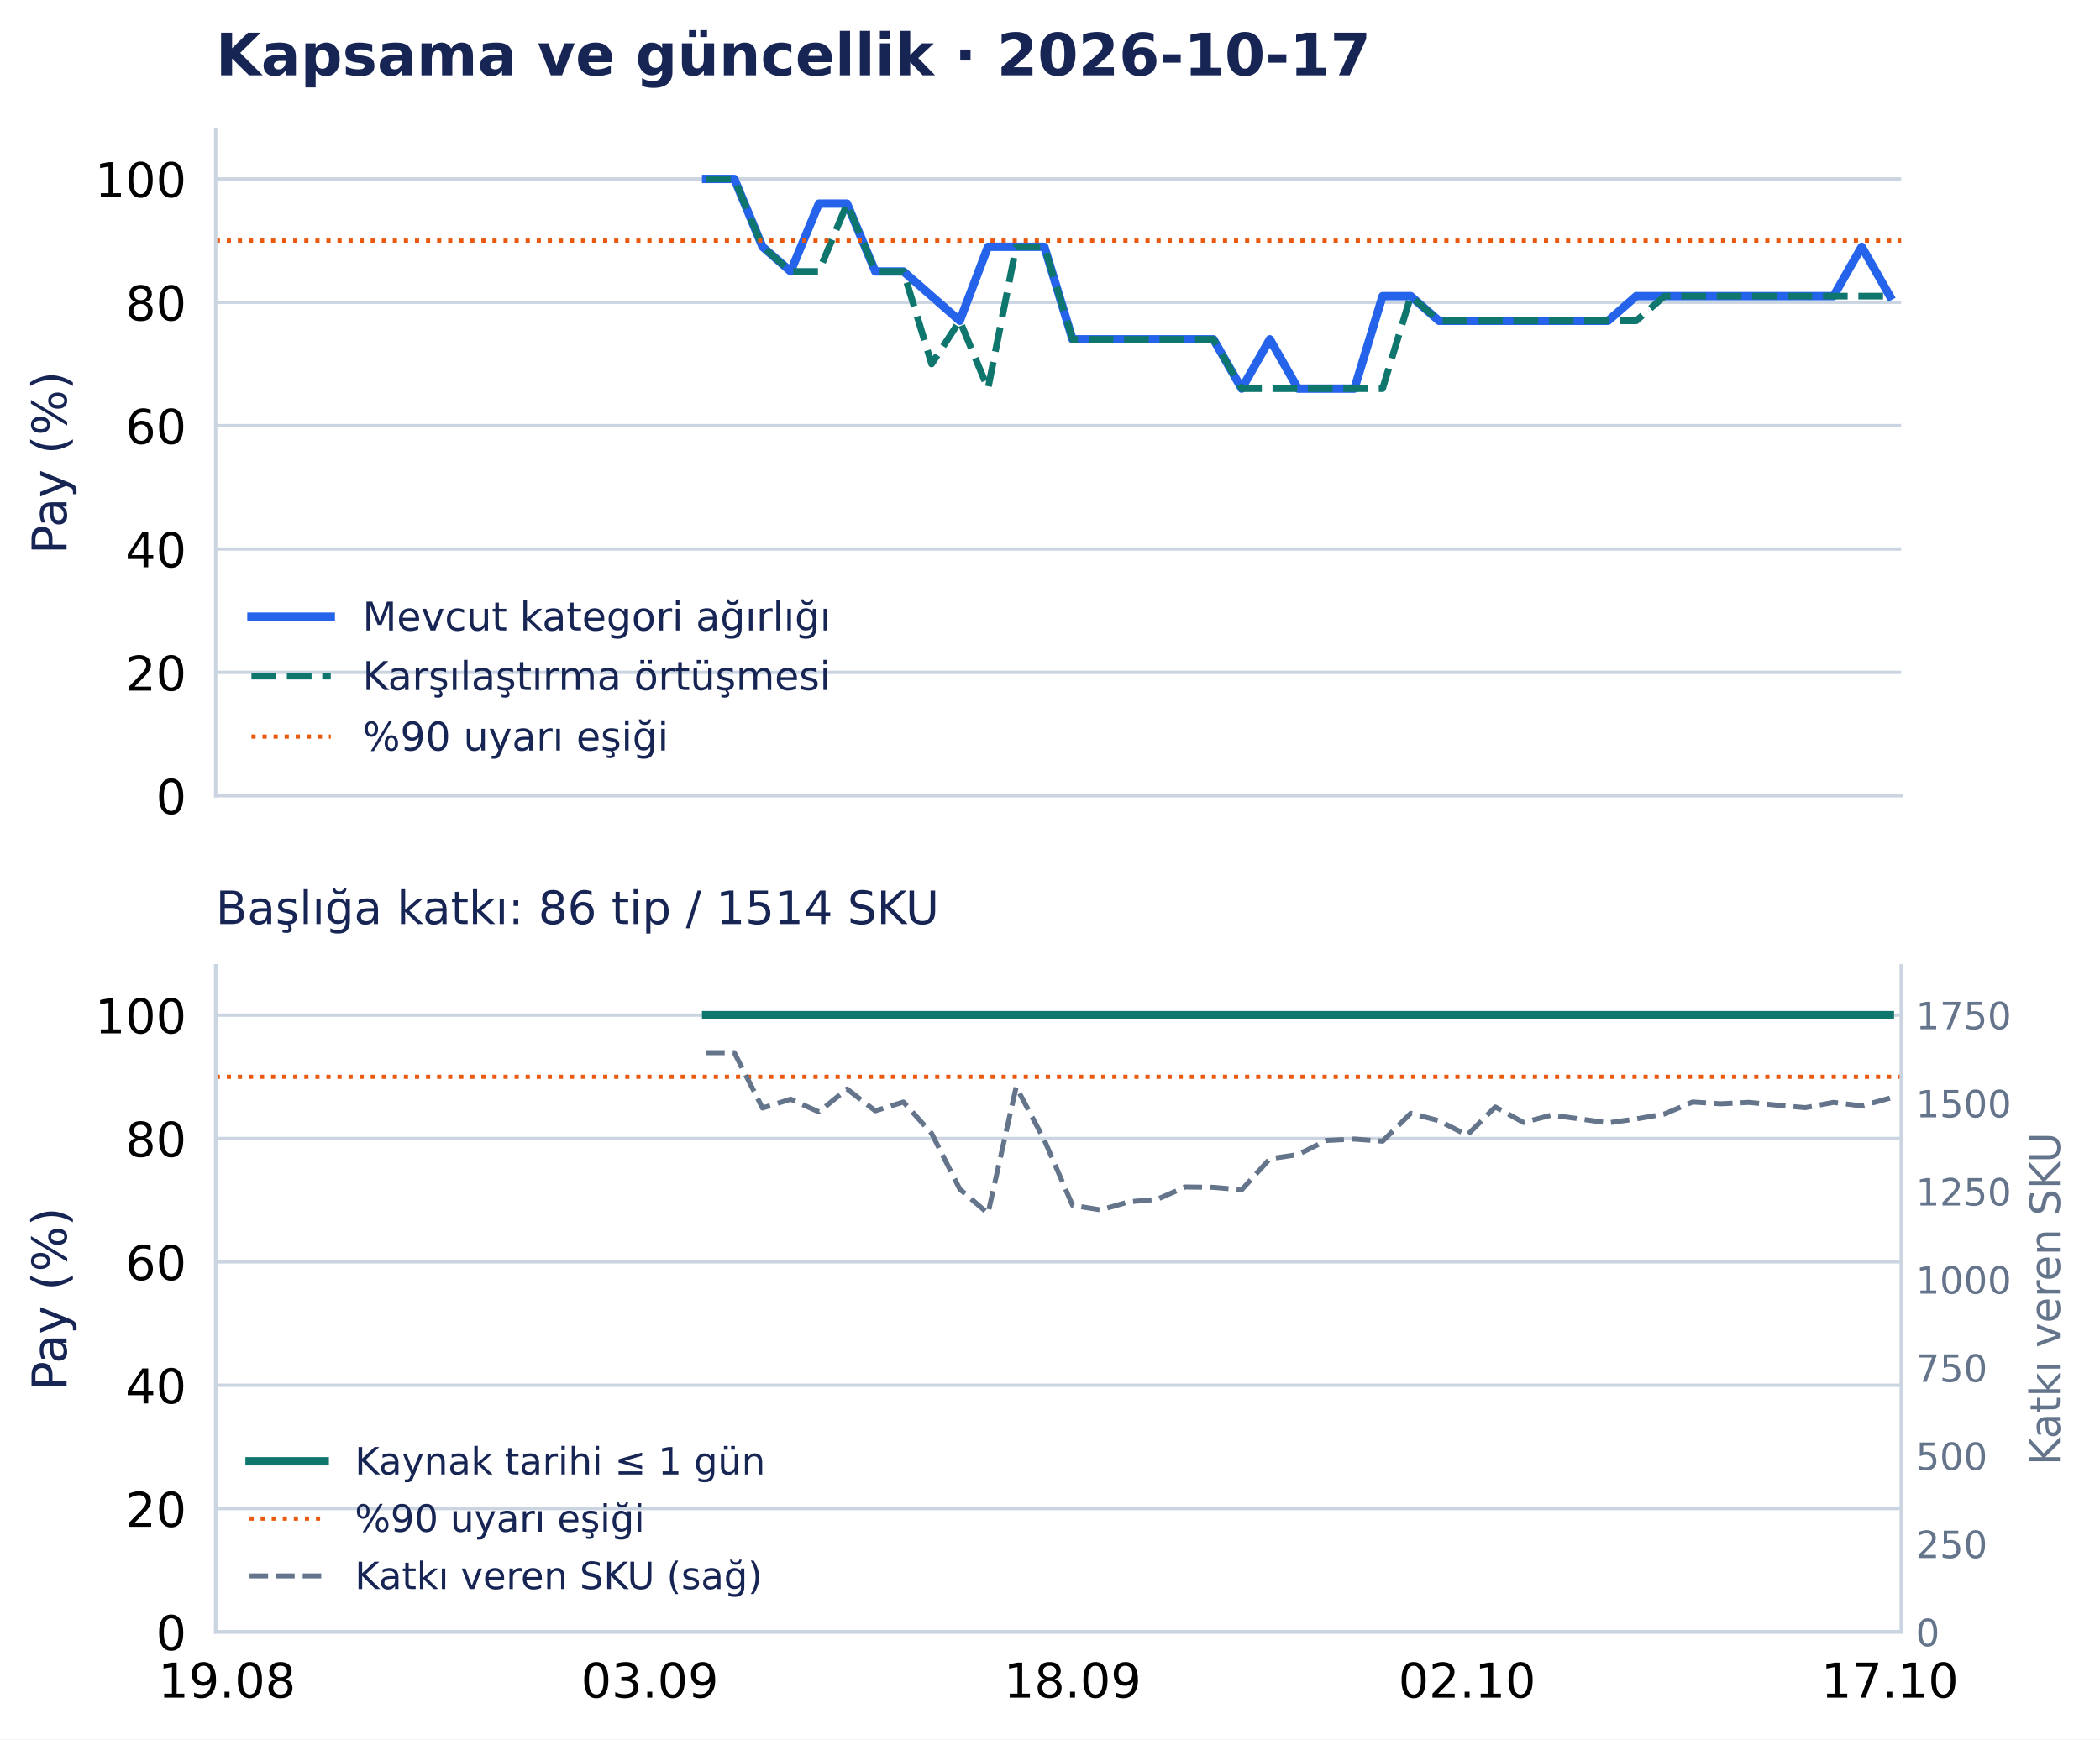
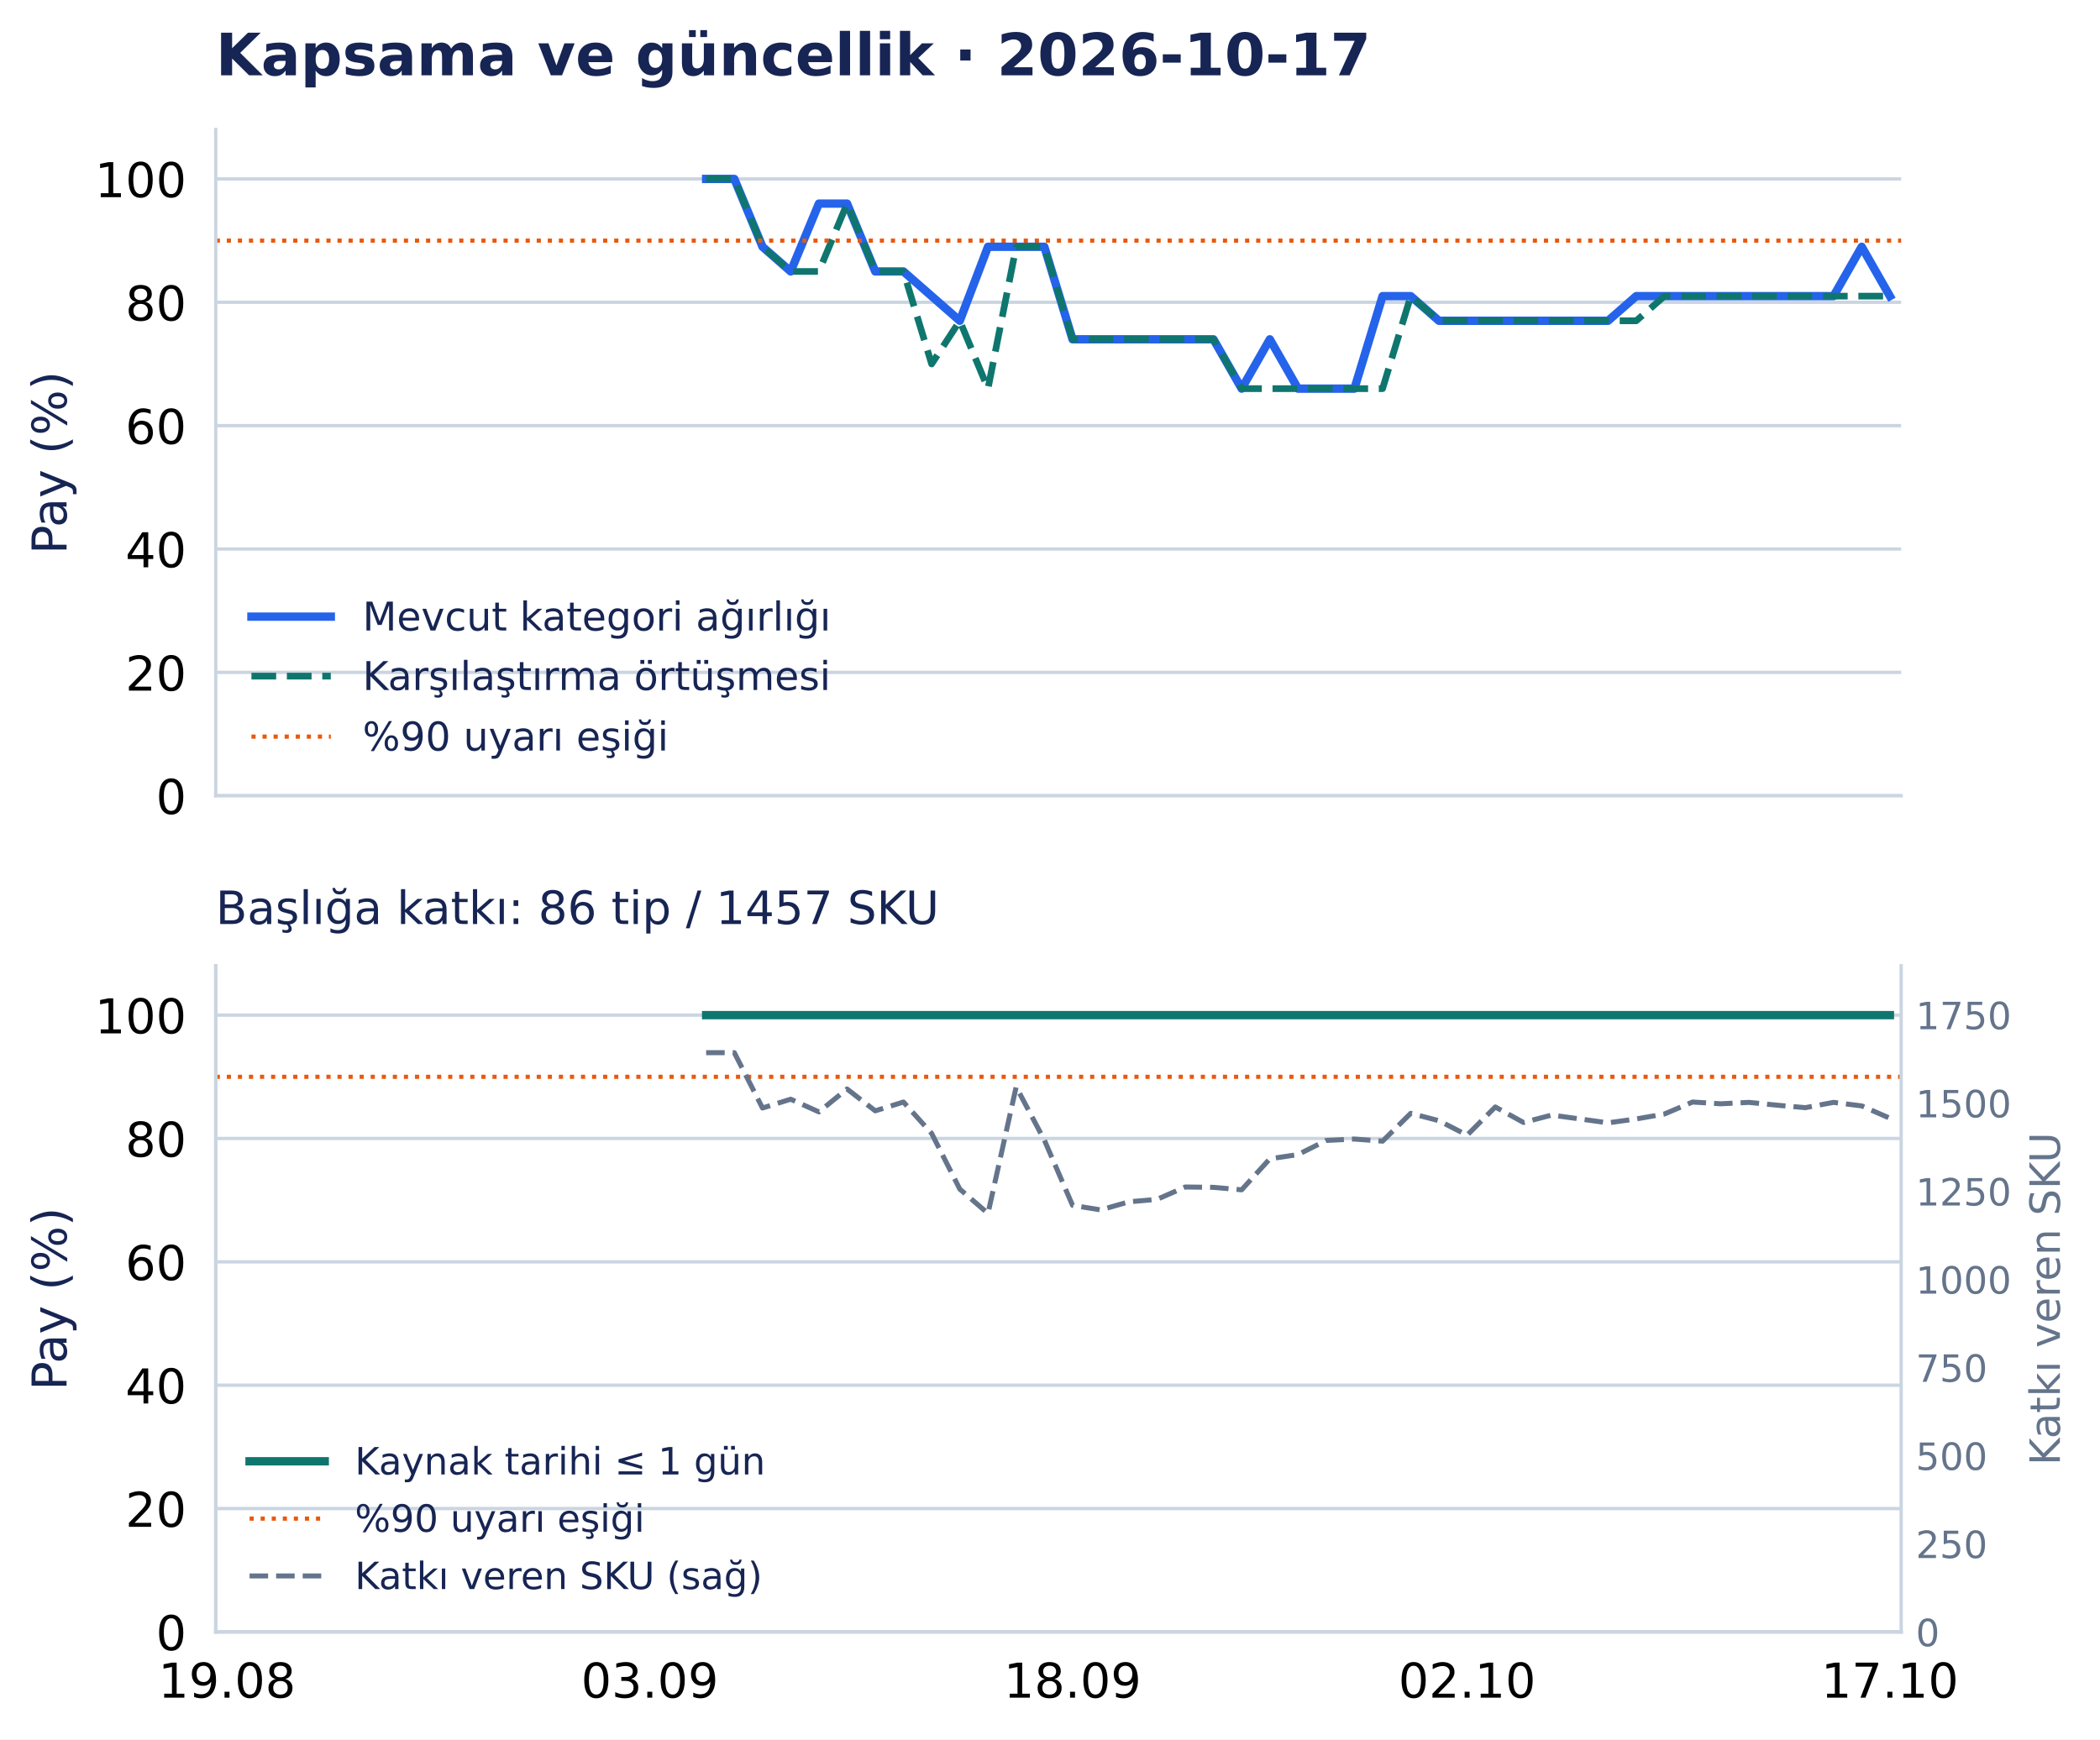
<svg xmlns="http://www.w3.org/2000/svg" width="502.794pt" height="416.535pt" viewBox="0 0 502.794 416.535" version="1.1">
  <defs>
    <style type="text/css">*{stroke-linejoin: round; stroke-linecap: butt}</style>
  </defs>
  <g id="figure_1">
    <g id="patch_1">
      <path d="M 0 416.535 L 502.794 416.535 L 502.794 0 L 0 0 z " style="fill: #ffffff" />
    </g>
    <g id="axes_1">
      <g id="patch_2">
        <path d="M 51.651 190.574 L 455.188 190.574 L 455.188 31.035 L 51.651 31.035 z " style="fill: #ffffff" />
      </g>
      <g id="matplotlib.axis_1">
        <g id="xtick_1">
          <g id="line2d_1" />
        </g>
        <g id="xtick_2">
          <g id="line2d_2" />
        </g>
        <g id="xtick_3">
          <g id="line2d_3" />
        </g>
        <g id="xtick_4">
          <g id="line2d_4" />
        </g>
        <g id="xtick_5">
          <g id="line2d_5" />
        </g>
      </g>
      <g id="matplotlib.axis_2">
        <g id="ytick_1">
          <g id="line2d_6">
            <path d="M 51.651 190.574 L 455.188 190.574 " clip-path="url(#p0e1365a26f)" style="fill: none; stroke: #cbd5e1; stroke-width: 0.8; stroke-linecap: square" />
          </g>
          <g id="line2d_7" />
          <g id="text_1">
            <text style="font-size: 11.5px; font-family: 'DejaVu Sans', 'Bitstream Vera Sans', 'Computer Modern Sans Serif', 'Lucida Grande', 'Verdana', 'Geneva', 'Lucid', 'Arial', 'Helvetica', 'Avant Garde', sans-serif; text-anchor: end" x="44.651" y="194.943" transform="rotate(-0 44.65062 194.9427)">0</text>
          </g>
        </g>
        <g id="ytick_2">
          <g id="line2d_8">
            <path d="M 51.651 161.03 L 455.188 161.03 " clip-path="url(#p0e1365a26f)" style="fill: none; stroke: #cbd5e1; stroke-width: 0.8; stroke-linecap: square" />
          </g>
          <g id="line2d_9" />
          <g id="text_2">
            <text style="font-size: 11.5px; font-family: 'DejaVu Sans', 'Bitstream Vera Sans', 'Computer Modern Sans Serif', 'Lucida Grande', 'Verdana', 'Geneva', 'Lucid', 'Arial', 'Helvetica', 'Avant Garde', sans-serif; text-anchor: end" x="44.651" y="165.398" transform="rotate(-0 44.65062 165.3983)">20</text>
          </g>
        </g>
        <g id="ytick_3">
          <g id="line2d_10">
            <path d="M 51.651 131.485 L 455.188 131.485 " clip-path="url(#p0e1365a26f)" style="fill: none; stroke: #cbd5e1; stroke-width: 0.8; stroke-linecap: square" />
          </g>
          <g id="line2d_11" />
          <g id="text_3">
            <text style="font-size: 11.5px; font-family: 'DejaVu Sans', 'Bitstream Vera Sans', 'Computer Modern Sans Serif', 'Lucida Grande', 'Verdana', 'Geneva', 'Lucid', 'Arial', 'Helvetica', 'Avant Garde', sans-serif; text-anchor: end" x="44.651" y="135.854" transform="rotate(-0 44.65062 135.854)">40</text>
          </g>
        </g>
        <g id="ytick_4">
          <g id="line2d_12">
            <path d="M 51.651 101.941 L 455.188 101.941 " clip-path="url(#p0e1365a26f)" style="fill: none; stroke: #cbd5e1; stroke-width: 0.8; stroke-linecap: square" />
          </g>
          <g id="line2d_13" />
          <g id="text_4">
            <text style="font-size: 11.5px; font-family: 'DejaVu Sans', 'Bitstream Vera Sans', 'Computer Modern Sans Serif', 'Lucida Grande', 'Verdana', 'Geneva', 'Lucid', 'Arial', 'Helvetica', 'Avant Garde', sans-serif; text-anchor: end" x="44.651" y="106.31" transform="rotate(-0 44.65062 106.3097)">60</text>
          </g>
        </g>
        <g id="ytick_5">
          <g id="line2d_14">
            <path d="M 51.651 72.397 L 455.188 72.397 " clip-path="url(#p0e1365a26f)" style="fill: none; stroke: #cbd5e1; stroke-width: 0.8; stroke-linecap: square" />
          </g>
          <g id="line2d_15" />
          <g id="text_5">
            <text style="font-size: 11.5px; font-family: 'DejaVu Sans', 'Bitstream Vera Sans', 'Computer Modern Sans Serif', 'Lucida Grande', 'Verdana', 'Geneva', 'Lucid', 'Arial', 'Helvetica', 'Avant Garde', sans-serif; text-anchor: end" x="44.651" y="76.765" transform="rotate(-0 44.65062 76.76539)">80</text>
          </g>
        </g>
        <g id="ytick_6">
          <g id="line2d_16">
            <path d="M 51.651 42.852 L 455.188 42.852 " clip-path="url(#p0e1365a26f)" style="fill: none; stroke: #cbd5e1; stroke-width: 0.8; stroke-linecap: square" />
          </g>
          <g id="line2d_17" />
          <g id="text_6">
            <text style="font-size: 11.5px; font-family: 'DejaVu Sans', 'Bitstream Vera Sans', 'Computer Modern Sans Serif', 'Lucida Grande', 'Verdana', 'Geneva', 'Lucid', 'Arial', 'Helvetica', 'Avant Garde', sans-serif; text-anchor: end" x="44.651" y="47.221" transform="rotate(-0 44.65062 47.22107)">100</text>
          </g>
        </g>
        <g id="text_7">
          <text style="font-size: 11.5px; font-family: 'DejaVu Sans', 'Bitstream Vera Sans', 'Computer Modern Sans Serif', 'Lucida Grande', 'Verdana', 'Geneva', 'Lucid', 'Arial', 'Helvetica', 'Avant Garde', sans-serif; text-anchor: middle; fill: #172554" x="15.937" y="110.804" transform="rotate(-90 15.93731 110.8044)">Pay (%)</text>
        </g>
      </g>
      <g id="line2d_18">
        <path d="M 169.068 42.852 L 175.816 42.852 L 182.564 59.102 L 189.312 65.011 L 196.06 48.761 L 202.809 48.761 L 209.557 65.011 L 216.305 65.011 L 223.053 70.92 L 229.801 76.828 L 236.549 59.102 L 243.297 59.102 L 250.045 59.102 L 256.794 81.26 L 263.542 81.26 L 270.29 81.26 L 277.038 81.26 L 283.786 81.26 L 290.534 81.26 L 297.282 93.078 L 304.03 81.26 L 310.778 93.078 L 317.527 93.078 L 324.275 93.078 L 331.023 70.92 L 337.771 70.92 L 344.519 76.828 L 351.267 76.828 L 358.015 76.828 L 364.763 76.828 L 371.512 76.828 L 378.26 76.828 L 385.008 76.828 L 391.756 70.92 L 398.504 70.92 L 405.252 70.92 L 412 70.92 L 418.748 70.92 L 425.497 70.92 L 432.245 70.92 L 438.993 70.92 L 445.741 59.102 L 452.489 70.92 " clip-path="url(#p0e1365a26f)" style="fill: none; stroke: #2563eb; stroke-width: 2; stroke-linecap: square" />
      </g>
      <g id="line2d_19">
        <path d="M 169.068 42.852 L 175.816 42.852 L 182.564 59.102 L 189.312 65.011 L 196.06 65.011 L 202.809 48.761 L 209.557 65.011 L 216.305 65.011 L 223.053 87.169 L 229.801 76.828 L 236.549 93.078 L 243.297 59.102 L 250.045 59.102 L 256.794 81.26 L 263.542 81.26 L 270.29 81.26 L 277.038 81.26 L 283.786 81.26 L 290.534 81.26 L 297.282 93.078 L 304.03 93.078 L 310.778 93.078 L 317.527 93.078 L 324.275 93.078 L 331.023 93.078 L 337.771 70.92 L 344.519 76.828 L 351.267 76.828 L 358.015 76.828 L 364.763 76.828 L 371.512 76.828 L 378.26 76.828 L 385.008 76.828 L 391.756 76.828 L 398.504 70.92 L 405.252 70.92 L 412 70.92 L 418.748 70.92 L 425.497 70.92 L 432.245 70.92 L 438.993 70.92 L 445.741 70.92 L 452.489 70.92 " clip-path="url(#p0e1365a26f)" style="fill: none; stroke-dasharray: 5.92,2.56; stroke-dashoffset: 0; stroke: #0f766e; stroke-width: 1.6" />
      </g>
      <g id="line2d_20">
        <path d="M 51.651 57.625 L 455.188 57.625 " clip-path="url(#p0e1365a26f)" style="fill: none; stroke-dasharray: 1,1.65; stroke-dashoffset: 0; stroke: #ea580c" />
      </g>
      <g id="patch_3">
        <path d="M 51.651 190.574 L 51.651 31.035 " style="fill: none; stroke: #cbd5e1; stroke-width: 0.8; stroke-linejoin: miter; stroke-linecap: square" />
      </g>
      <g id="patch_4">
        <path d="M 51.651 190.574 L 455.188 190.574 " style="fill: none; stroke: #cbd5e1; stroke-width: 0.8; stroke-linejoin: miter; stroke-linecap: square" />
      </g>
      <g id="text_8">
        <text style="font-weight: 700; font-size: 14px; font-family: 'DejaVu Sans', 'Bitstream Vera Sans', 'Computer Modern Sans Serif', 'Lucida Grande', 'Verdana', 'Geneva', 'Lucid', 'Arial', 'Helvetica', 'Avant Garde', sans-serif; text-anchor: start; fill: #172554" x="51.651" y="18.035" transform="rotate(-0 51.65062 18.03469)">Kapsama ve güncellik · 2026-10-17</text>
      </g>
      <g id="legend_1">
        <g id="line2d_21">
          <path d="M 60.201 147.675 L 69.701 147.675 L 79.201 147.675 " style="fill: none; stroke: #2563eb; stroke-width: 2; stroke-linecap: square" />
        </g>
        <g id="text_9">
          <text style="font-size: 9.5px; font-family: 'DejaVu Sans', 'Bitstream Vera Sans', 'Computer Modern Sans Serif', 'Lucida Grande', 'Verdana', 'Geneva', 'Lucid', 'Arial', 'Helvetica', 'Avant Garde', sans-serif; text-anchor: start; fill: #172554" x="86.801" y="151" transform="rotate(-0 86.80062 150.9998)">Mevcut kategori ağırlığı</text>
        </g>
        <g id="line2d_22">
          <path d="M 60.201 161.926 L 69.701 161.926 L 79.201 161.926 " style="fill: none; stroke-dasharray: 5.92,2.56; stroke-dashoffset: 0; stroke: #0f766e; stroke-width: 1.6" />
        </g>
        <g id="text_10">
          <text style="font-size: 9.5px; font-family: 'DejaVu Sans', 'Bitstream Vera Sans', 'Computer Modern Sans Serif', 'Lucida Grande', 'Verdana', 'Geneva', 'Lucid', 'Arial', 'Helvetica', 'Avant Garde', sans-serif; text-anchor: start; fill: #172554" x="86.801" y="165.251" transform="rotate(-0 86.80062 165.2506)">Karşılaştırma örtüşmesi</text>
        </g>
        <g id="line2d_23">
          <path d="M 60.201 176.417 L 69.701 176.417 L 79.201 176.417 " style="fill: none; stroke-dasharray: 1,1.65; stroke-dashoffset: 0; stroke: #ea580c" />
        </g>
        <g id="text_11">
          <text style="font-size: 9.5px; font-family: 'DejaVu Sans', 'Bitstream Vera Sans', 'Computer Modern Sans Serif', 'Lucida Grande', 'Verdana', 'Geneva', 'Lucid', 'Arial', 'Helvetica', 'Avant Garde', sans-serif; text-anchor: start; fill: #172554" x="86.801" y="179.742" transform="rotate(-0 86.80062 179.7418)">%90 uyarı eşiği</text>
        </g>
      </g>
    </g>
    <g id="axes_2">
      <g id="patch_5">
        <path d="M 51.651 390.835 L 455.188 390.835 L 455.188 231.295 L 51.651 231.295 z " style="fill: #ffffff" />
      </g>
      <g id="matplotlib.axis_3">
        <g id="xtick_6">
          <g id="line2d_24" />
          <g id="text_12">
            <text style="font-size: 11.5px; font-family: 'DejaVu Sans', 'Bitstream Vera Sans', 'Computer Modern Sans Serif', 'Lucida Grande', 'Verdana', 'Geneva', 'Lucid', 'Arial', 'Helvetica', 'Avant Garde', sans-serif; text-anchor: middle" x="54.35" y="406.572" transform="rotate(-0 54.34987 406.572)">19.08</text>
          </g>
        </g>
        <g id="xtick_7">
          <g id="line2d_25" />
          <g id="text_13">
            <text style="font-size: 11.5px; font-family: 'DejaVu Sans', 'Bitstream Vera Sans', 'Computer Modern Sans Serif', 'Lucida Grande', 'Verdana', 'Geneva', 'Lucid', 'Arial', 'Helvetica', 'Avant Garde', sans-serif; text-anchor: middle" x="155.572" y="406.572" transform="rotate(-0 155.5717 406.572)">03.09</text>
          </g>
        </g>
        <g id="xtick_8">
          <g id="line2d_26" />
          <g id="text_14">
            <text style="font-size: 11.5px; font-family: 'DejaVu Sans', 'Bitstream Vera Sans', 'Computer Modern Sans Serif', 'Lucida Grande', 'Verdana', 'Geneva', 'Lucid', 'Arial', 'Helvetica', 'Avant Garde', sans-serif; text-anchor: middle" x="256.794" y="406.572" transform="rotate(-0 256.7935 406.572)">18.09</text>
          </g>
        </g>
        <g id="xtick_9">
          <g id="line2d_27" />
          <g id="text_15">
            <text style="font-size: 11.5px; font-family: 'DejaVu Sans', 'Bitstream Vera Sans', 'Computer Modern Sans Serif', 'Lucida Grande', 'Verdana', 'Geneva', 'Lucid', 'Arial', 'Helvetica', 'Avant Garde', sans-serif; text-anchor: middle" x="351.267" y="406.572" transform="rotate(-0 351.2672 406.572)">02.10</text>
          </g>
        </g>
        <g id="xtick_10">
          <g id="line2d_28" />
          <g id="text_16">
            <text style="font-size: 11.5px; font-family: 'DejaVu Sans', 'Bitstream Vera Sans', 'Computer Modern Sans Serif', 'Lucida Grande', 'Verdana', 'Geneva', 'Lucid', 'Arial', 'Helvetica', 'Avant Garde', sans-serif; text-anchor: middle" x="452.489" y="406.572" transform="rotate(-0 452.489 406.572)">17.10</text>
          </g>
        </g>
      </g>
      <g id="matplotlib.axis_4">
        <g id="ytick_7">
          <g id="line2d_29">
            <path d="M 51.651 390.835 L 455.188 390.835 " clip-path="url(#pd502d77126)" style="fill: none; stroke: #cbd5e1; stroke-width: 0.8; stroke-linecap: square" />
          </g>
          <g id="line2d_30" />
          <g id="text_17">
            <text style="font-size: 11.5px; font-family: 'DejaVu Sans', 'Bitstream Vera Sans', 'Computer Modern Sans Serif', 'Lucida Grande', 'Verdana', 'Geneva', 'Lucid', 'Arial', 'Helvetica', 'Avant Garde', sans-serif; text-anchor: end" x="44.651" y="395.203" transform="rotate(-0 44.65062 395.2033)">0</text>
          </g>
        </g>
        <g id="ytick_8">
          <g id="line2d_31">
            <path d="M 51.651 361.29 L 455.188 361.29 " clip-path="url(#pd502d77126)" style="fill: none; stroke: #cbd5e1; stroke-width: 0.8; stroke-linecap: square" />
          </g>
          <g id="line2d_32" />
          <g id="text_18">
            <text style="font-size: 11.5px; font-family: 'DejaVu Sans', 'Bitstream Vera Sans', 'Computer Modern Sans Serif', 'Lucida Grande', 'Verdana', 'Geneva', 'Lucid', 'Arial', 'Helvetica', 'Avant Garde', sans-serif; text-anchor: end" x="44.651" y="365.659" transform="rotate(-0 44.65062 365.659)">20</text>
          </g>
        </g>
        <g id="ytick_9">
          <g id="line2d_33">
            <path d="M 51.651 331.746 L 455.188 331.746 " clip-path="url(#pd502d77126)" style="fill: none; stroke: #cbd5e1; stroke-width: 0.8; stroke-linecap: square" />
          </g>
          <g id="line2d_34" />
          <g id="text_19">
            <text style="font-size: 11.5px; font-family: 'DejaVu Sans', 'Bitstream Vera Sans', 'Computer Modern Sans Serif', 'Lucida Grande', 'Verdana', 'Geneva', 'Lucid', 'Arial', 'Helvetica', 'Avant Garde', sans-serif; text-anchor: end" x="44.651" y="336.115" transform="rotate(-0 44.65062 336.1147)">40</text>
          </g>
        </g>
        <g id="ytick_10">
          <g id="line2d_35">
            <path d="M 51.651 302.202 L 455.188 302.202 " clip-path="url(#pd502d77126)" style="fill: none; stroke: #cbd5e1; stroke-width: 0.8; stroke-linecap: square" />
          </g>
          <g id="line2d_36" />
          <g id="text_20">
            <text style="font-size: 11.5px; font-family: 'DejaVu Sans', 'Bitstream Vera Sans', 'Computer Modern Sans Serif', 'Lucida Grande', 'Verdana', 'Geneva', 'Lucid', 'Arial', 'Helvetica', 'Avant Garde', sans-serif; text-anchor: end" x="44.651" y="306.57" transform="rotate(-0 44.65062 306.5704)">60</text>
          </g>
        </g>
        <g id="ytick_11">
          <g id="line2d_37">
            <path d="M 51.651 272.657 L 455.188 272.657 " clip-path="url(#pd502d77126)" style="fill: none; stroke: #cbd5e1; stroke-width: 0.8; stroke-linecap: square" />
          </g>
          <g id="line2d_38" />
          <g id="text_21">
            <text style="font-size: 11.5px; font-family: 'DejaVu Sans', 'Bitstream Vera Sans', 'Computer Modern Sans Serif', 'Lucida Grande', 'Verdana', 'Geneva', 'Lucid', 'Arial', 'Helvetica', 'Avant Garde', sans-serif; text-anchor: end" x="44.651" y="277.026" transform="rotate(-0 44.65062 277.0261)">80</text>
          </g>
        </g>
        <g id="ytick_12">
          <g id="line2d_39">
            <path d="M 51.651 243.113 L 455.188 243.113 " clip-path="url(#pd502d77126)" style="fill: none; stroke: #cbd5e1; stroke-width: 0.8; stroke-linecap: square" />
          </g>
          <g id="line2d_40" />
          <g id="text_22">
            <text style="font-size: 11.5px; font-family: 'DejaVu Sans', 'Bitstream Vera Sans', 'Computer Modern Sans Serif', 'Lucida Grande', 'Verdana', 'Geneva', 'Lucid', 'Arial', 'Helvetica', 'Avant Garde', sans-serif; text-anchor: end" x="44.651" y="247.482" transform="rotate(-0 44.65062 247.4817)">100</text>
          </g>
        </g>
        <g id="text_23">
          <text style="font-size: 11.5px; font-family: 'DejaVu Sans', 'Bitstream Vera Sans', 'Computer Modern Sans Serif', 'Lucida Grande', 'Verdana', 'Geneva', 'Lucid', 'Arial', 'Helvetica', 'Avant Garde', sans-serif; text-anchor: middle; fill: #172554" x="15.937" y="311.065" transform="rotate(-90 15.93731 311.065)">Pay (%)</text>
        </g>
      </g>
      <g id="line2d_41">
        <path d="M 169.068 243.113 L 175.816 243.113 L 182.564 243.113 L 189.312 243.113 L 196.06 243.113 L 202.809 243.113 L 209.557 243.113 L 216.305 243.113 L 223.053 243.113 L 229.801 243.113 L 236.549 243.113 L 243.297 243.113 L 250.045 243.113 L 256.794 243.113 L 263.542 243.113 L 270.29 243.113 L 277.038 243.113 L 283.786 243.113 L 290.534 243.113 L 297.282 243.113 L 304.03 243.113 L 310.778 243.113 L 317.527 243.113 L 324.275 243.113 L 331.023 243.113 L 337.771 243.113 L 344.519 243.113 L 351.267 243.113 L 358.015 243.113 L 364.763 243.113 L 371.512 243.113 L 378.26 243.113 L 385.008 243.113 L 391.756 243.113 L 398.504 243.113 L 405.252 243.113 L 412 243.113 L 418.748 243.113 L 425.497 243.113 L 432.245 243.113 L 438.993 243.113 L 445.741 243.113 L 452.489 243.113 " clip-path="url(#pd502d77126)" style="fill: none; stroke: #0f766e; stroke-width: 2; stroke-linecap: square" />
      </g>
      <g id="line2d_42">
        <path d="M 51.651 257.885 L 455.188 257.885 " clip-path="url(#pd502d77126)" style="fill: none; stroke-dasharray: 1,1.65; stroke-dashoffset: 0; stroke: #ea580c" />
      </g>
      <g id="patch_6">
        <path d="M 51.651 390.835 L 51.651 231.295 " style="fill: none; stroke: #cbd5e1; stroke-width: 0.8; stroke-linejoin: miter; stroke-linecap: square" />
      </g>
      <g id="patch_7">
        <path d="M 51.651 390.835 L 455.188 390.835 " style="fill: none; stroke: #cbd5e1; stroke-width: 0.8; stroke-linejoin: miter; stroke-linecap: square" />
      </g>
      <g id="text_24">
-         <text style="font-size: 11px; font-family: 'DejaVu Sans', 'Bitstream Vera Sans', 'Computer Modern Sans Serif', 'Lucida Grande', 'Verdana', 'Geneva', 'Lucid', 'Arial', 'Helvetica', 'Avant Garde', sans-serif; text-anchor: start; fill: #172554" x="51.651" y="221.295" transform="rotate(-0 51.65062 221.2954)">Başlığa katkı: 86 tip / 1514 SKU</text>
+         <text style="font-size: 11px; font-family: 'DejaVu Sans', 'Bitstream Vera Sans', 'Computer Modern Sans Serif', 'Lucida Grande', 'Verdana', 'Geneva', 'Lucid', 'Arial', 'Helvetica', 'Avant Garde', sans-serif; text-anchor: start; fill: #172554" x="51.651" y="221.295" transform="rotate(-0 51.65062 221.2954)">Başlığa katkı: 86 tip / 1457 SKU</text>
      </g>
      <g id="legend_2">
        <g id="line2d_43">
          <path d="M 59.751 349.966 L 68.751 349.966 L 77.751 349.966 " style="fill: none; stroke: #0f766e; stroke-width: 2; stroke-linecap: square" />
        </g>
        <g id="text_25">
          <text style="font-size: 9px; font-family: 'DejaVu Sans', 'Bitstream Vera Sans', 'Computer Modern Sans Serif', 'Lucida Grande', 'Verdana', 'Geneva', 'Lucid', 'Arial', 'Helvetica', 'Avant Garde', sans-serif; text-anchor: start; fill: #172554" x="84.951" y="353.116" transform="rotate(-0 84.95063 353.1155)">Kaynak tarihi ≤ 1 gün</text>
        </g>
        <g id="line2d_44">
          <path d="M 59.751 363.694 L 68.751 363.694 L 77.751 363.694 " style="fill: none; stroke-dasharray: 1,1.65; stroke-dashoffset: 0; stroke: #ea580c" />
        </g>
        <g id="text_26">
          <text style="font-size: 9px; font-family: 'DejaVu Sans', 'Bitstream Vera Sans', 'Computer Modern Sans Serif', 'Lucida Grande', 'Verdana', 'Geneva', 'Lucid', 'Arial', 'Helvetica', 'Avant Garde', sans-serif; text-anchor: start; fill: #172554" x="84.951" y="366.844" transform="rotate(-0 84.95063 366.8441)">%90 uyarı eşiği</text>
        </g>
        <g id="line2d_45">
          <path d="M 59.751 377.423 L 68.751 377.423 L 77.751 377.423 " style="fill: none; stroke-dasharray: 4.44,1.92; stroke-dashoffset: 0; stroke: #64748b; stroke-width: 1.2" />
        </g>
        <g id="text_27">
          <text style="font-size: 9px; font-family: 'DejaVu Sans', 'Bitstream Vera Sans', 'Computer Modern Sans Serif', 'Lucida Grande', 'Verdana', 'Geneva', 'Lucid', 'Arial', 'Helvetica', 'Avant Garde', sans-serif; text-anchor: start; fill: #172554" x="84.951" y="380.573" transform="rotate(-0 84.95063 380.5726)">Katkı veren SKU (sağ)</text>
        </g>
      </g>
    </g>
    <g id="axes_3">
      <g id="matplotlib.axis_5">
        <g id="ytick_13">
          <g id="line2d_46" />
          <g id="text_28">
            <text style="font-size: 9px; font-family: 'DejaVu Sans', 'Bitstream Vera Sans', 'Computer Modern Sans Serif', 'Lucida Grande', 'Verdana', 'Geneva', 'Lucid', 'Arial', 'Helvetica', 'Avant Garde', sans-serif; text-anchor: start; fill: #64748b" x="458.688" y="394.254" transform="rotate(-0 458.6883 394.2536)">0</text>
          </g>
        </g>
        <g id="ytick_14">
          <g id="line2d_47" />
          <g id="text_29">
            <text style="font-size: 9px; font-family: 'DejaVu Sans', 'Bitstream Vera Sans', 'Computer Modern Sans Serif', 'Lucida Grande', 'Verdana', 'Geneva', 'Lucid', 'Arial', 'Helvetica', 'Avant Garde', sans-serif; text-anchor: start; fill: #64748b" x="458.688" y="373.144" transform="rotate(-0 458.6883 373.1444)">250</text>
          </g>
        </g>
        <g id="ytick_15">
          <g id="line2d_48" />
          <g id="text_30">
            <text style="font-size: 9px; font-family: 'DejaVu Sans', 'Bitstream Vera Sans', 'Computer Modern Sans Serif', 'Lucida Grande', 'Verdana', 'Geneva', 'Lucid', 'Arial', 'Helvetica', 'Avant Garde', sans-serif; text-anchor: start; fill: #64748b" x="458.688" y="352.035" transform="rotate(-0 458.6883 352.0352)">500</text>
          </g>
        </g>
        <g id="ytick_16">
          <g id="line2d_49" />
          <g id="text_31">
            <text style="font-size: 9px; font-family: 'DejaVu Sans', 'Bitstream Vera Sans', 'Computer Modern Sans Serif', 'Lucida Grande', 'Verdana', 'Geneva', 'Lucid', 'Arial', 'Helvetica', 'Avant Garde', sans-serif; text-anchor: start; fill: #64748b" x="458.688" y="330.926" transform="rotate(-0 458.6883 330.9259)">750</text>
          </g>
        </g>
        <g id="ytick_17">
          <g id="line2d_50" />
          <g id="text_32">
            <text style="font-size: 9px; font-family: 'DejaVu Sans', 'Bitstream Vera Sans', 'Computer Modern Sans Serif', 'Lucida Grande', 'Verdana', 'Geneva', 'Lucid', 'Arial', 'Helvetica', 'Avant Garde', sans-serif; text-anchor: start; fill: #64748b" x="458.688" y="309.817" transform="rotate(-0 458.6883 309.8167)">1000</text>
          </g>
        </g>
        <g id="ytick_18">
          <g id="line2d_51" />
          <g id="text_33">
            <text style="font-size: 9px; font-family: 'DejaVu Sans', 'Bitstream Vera Sans', 'Computer Modern Sans Serif', 'Lucida Grande', 'Verdana', 'Geneva', 'Lucid', 'Arial', 'Helvetica', 'Avant Garde', sans-serif; text-anchor: start; fill: #64748b" x="458.688" y="288.707" transform="rotate(-0 458.6883 288.7075)">1250</text>
          </g>
        </g>
        <g id="ytick_19">
          <g id="line2d_52" />
          <g id="text_34">
            <text style="font-size: 9px; font-family: 'DejaVu Sans', 'Bitstream Vera Sans', 'Computer Modern Sans Serif', 'Lucida Grande', 'Verdana', 'Geneva', 'Lucid', 'Arial', 'Helvetica', 'Avant Garde', sans-serif; text-anchor: start; fill: #64748b" x="458.688" y="267.598" transform="rotate(-0 458.6883 267.5983)">1500</text>
          </g>
        </g>
        <g id="ytick_20">
          <g id="line2d_53" />
          <g id="text_35">
            <text style="font-size: 9px; font-family: 'DejaVu Sans', 'Bitstream Vera Sans', 'Computer Modern Sans Serif', 'Lucida Grande', 'Verdana', 'Geneva', 'Lucid', 'Arial', 'Helvetica', 'Avant Garde', sans-serif; text-anchor: start; fill: #64748b" x="458.688" y="246.489" transform="rotate(-0 458.6883 246.489)">1750</text>
          </g>
        </g>
        <g id="text_36">
          <text style="font-size: 10px; font-family: 'DejaVu Sans', 'Bitstream Vera Sans', 'Computer Modern Sans Serif', 'Lucida Grande', 'Verdana', 'Geneva', 'Lucid', 'Arial', 'Helvetica', 'Avant Garde', sans-serif; text-anchor: middle; fill: #64748b" x="493.192" y="311.065" transform="rotate(-90 493.1917 311.065)">Katkı veren SKU</text>
        </g>
      </g>
      <g id="line2d_54">
-         <path d="M 169.068 252.105 L 175.816 252.105 L 182.564 265.361 L 189.312 263.251 L 196.06 266.29 L 202.809 260.802 L 209.557 266.037 L 216.305 263.926 L 223.053 271.441 L 229.801 284.782 L 236.549 290.608 L 243.297 260.295 L 250.045 273.045 L 256.794 288.666 L 263.542 289.764 L 270.29 287.822 L 277.038 287.231 L 283.786 284.275 L 290.534 284.36 L 297.282 284.951 L 304.03 277.52 L 310.778 276.507 L 317.527 273.13 L 324.275 272.792 L 331.023 273.299 L 337.771 266.628 L 344.519 268.401 L 351.267 271.863 L 358.015 265.108 L 364.763 268.823 L 371.512 267.05 L 378.26 267.979 L 385.008 268.908 L 391.756 267.979 L 398.504 266.797 L 405.252 263.926 L 412 264.348 L 418.748 264.01 L 425.497 264.686 L 432.245 265.277 L 438.993 264.01 L 445.741 264.855 L 452.489 262.997 " clip-path="url(#pd502d77126)" style="fill: none; stroke-dasharray: 4.44,1.92; stroke-dashoffset: 0; stroke: #64748b; stroke-width: 1.2" />
+         <path d="M 169.068 252.105 L 175.816 252.105 L 182.564 265.361 L 189.312 263.251 L 196.06 266.29 L 202.809 260.802 L 209.557 266.037 L 216.305 263.926 L 223.053 271.441 L 229.801 284.782 L 236.549 290.608 L 243.297 260.295 L 250.045 273.045 L 256.794 288.666 L 263.542 289.764 L 270.29 287.822 L 277.038 287.231 L 283.786 284.275 L 290.534 284.36 L 297.282 284.951 L 304.03 277.52 L 310.778 276.507 L 317.527 273.13 L 324.275 272.792 L 331.023 273.299 L 337.771 266.628 L 344.519 268.401 L 351.267 271.863 L 358.015 265.108 L 364.763 268.823 L 371.512 267.05 L 378.26 267.979 L 385.008 268.908 L 391.756 267.979 L 398.504 266.797 L 405.252 263.926 L 412 264.348 L 418.748 264.01 L 425.497 264.686 L 432.245 265.277 L 438.993 264.01 L 445.741 264.855 L 452.489 267.81 " clip-path="url(#pd502d77126)" style="fill: none; stroke-dasharray: 4.44,1.92; stroke-dashoffset: 0; stroke: #64748b; stroke-width: 1.2" />
      </g>
      <g id="patch_8">
        <path d="M 51.651 390.835 L 51.651 231.295 " style="fill: none; stroke: #cbd5e1; stroke-width: 0.8; stroke-linejoin: miter; stroke-linecap: square" />
      </g>
      <g id="patch_9">
        <path d="M 455.188 390.835 L 455.188 231.295 " style="fill: none; stroke: #cbd5e1; stroke-width: 0.8; stroke-linejoin: miter; stroke-linecap: square" />
      </g>
      <g id="patch_10">
        <path d="M 51.651 390.835 L 455.188 390.835 " style="fill: none; stroke: #cbd5e1; stroke-width: 0.8; stroke-linejoin: miter; stroke-linecap: square" />
      </g>
    </g>
  </g>
  <defs>
    <clipPath id="p0e1365a26f">
      <rect x="51.651" y="31.035" width="403.538" height="159.539" />
    </clipPath>
    <clipPath id="pd502d77126">
      <rect x="51.651" y="231.295" width="403.538" height="159.539" />
    </clipPath>
  </defs>
</svg>
